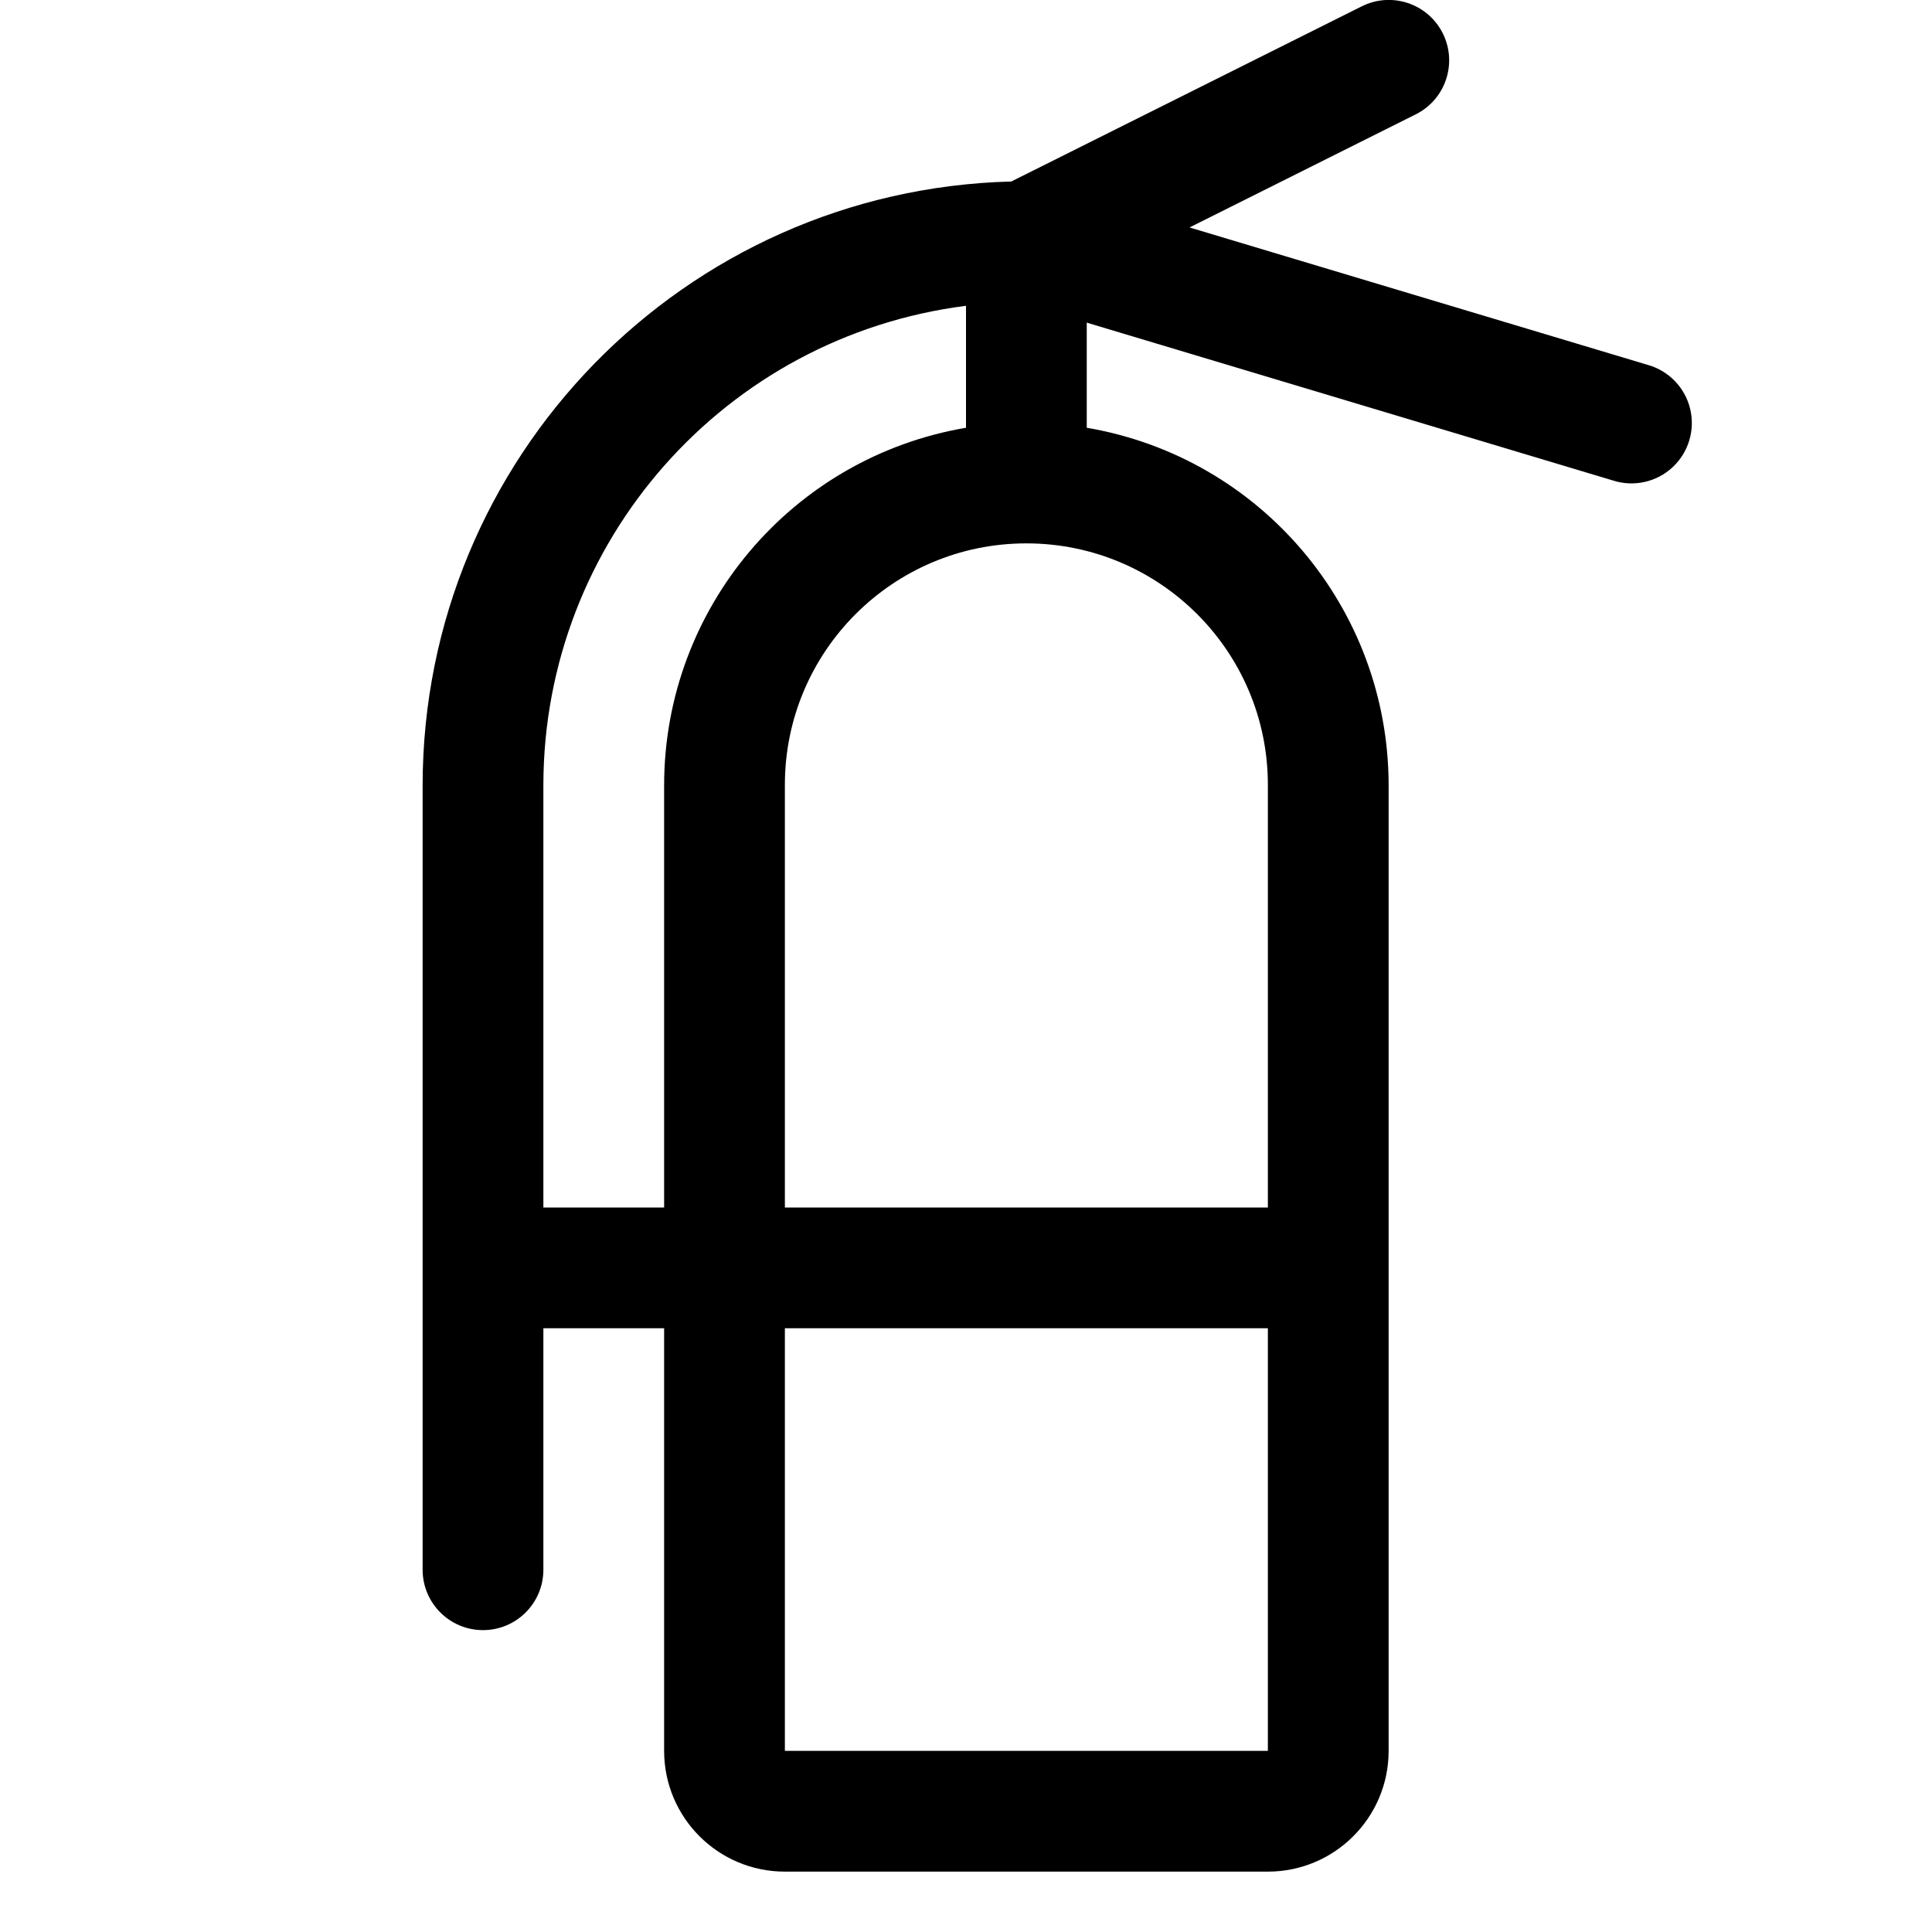
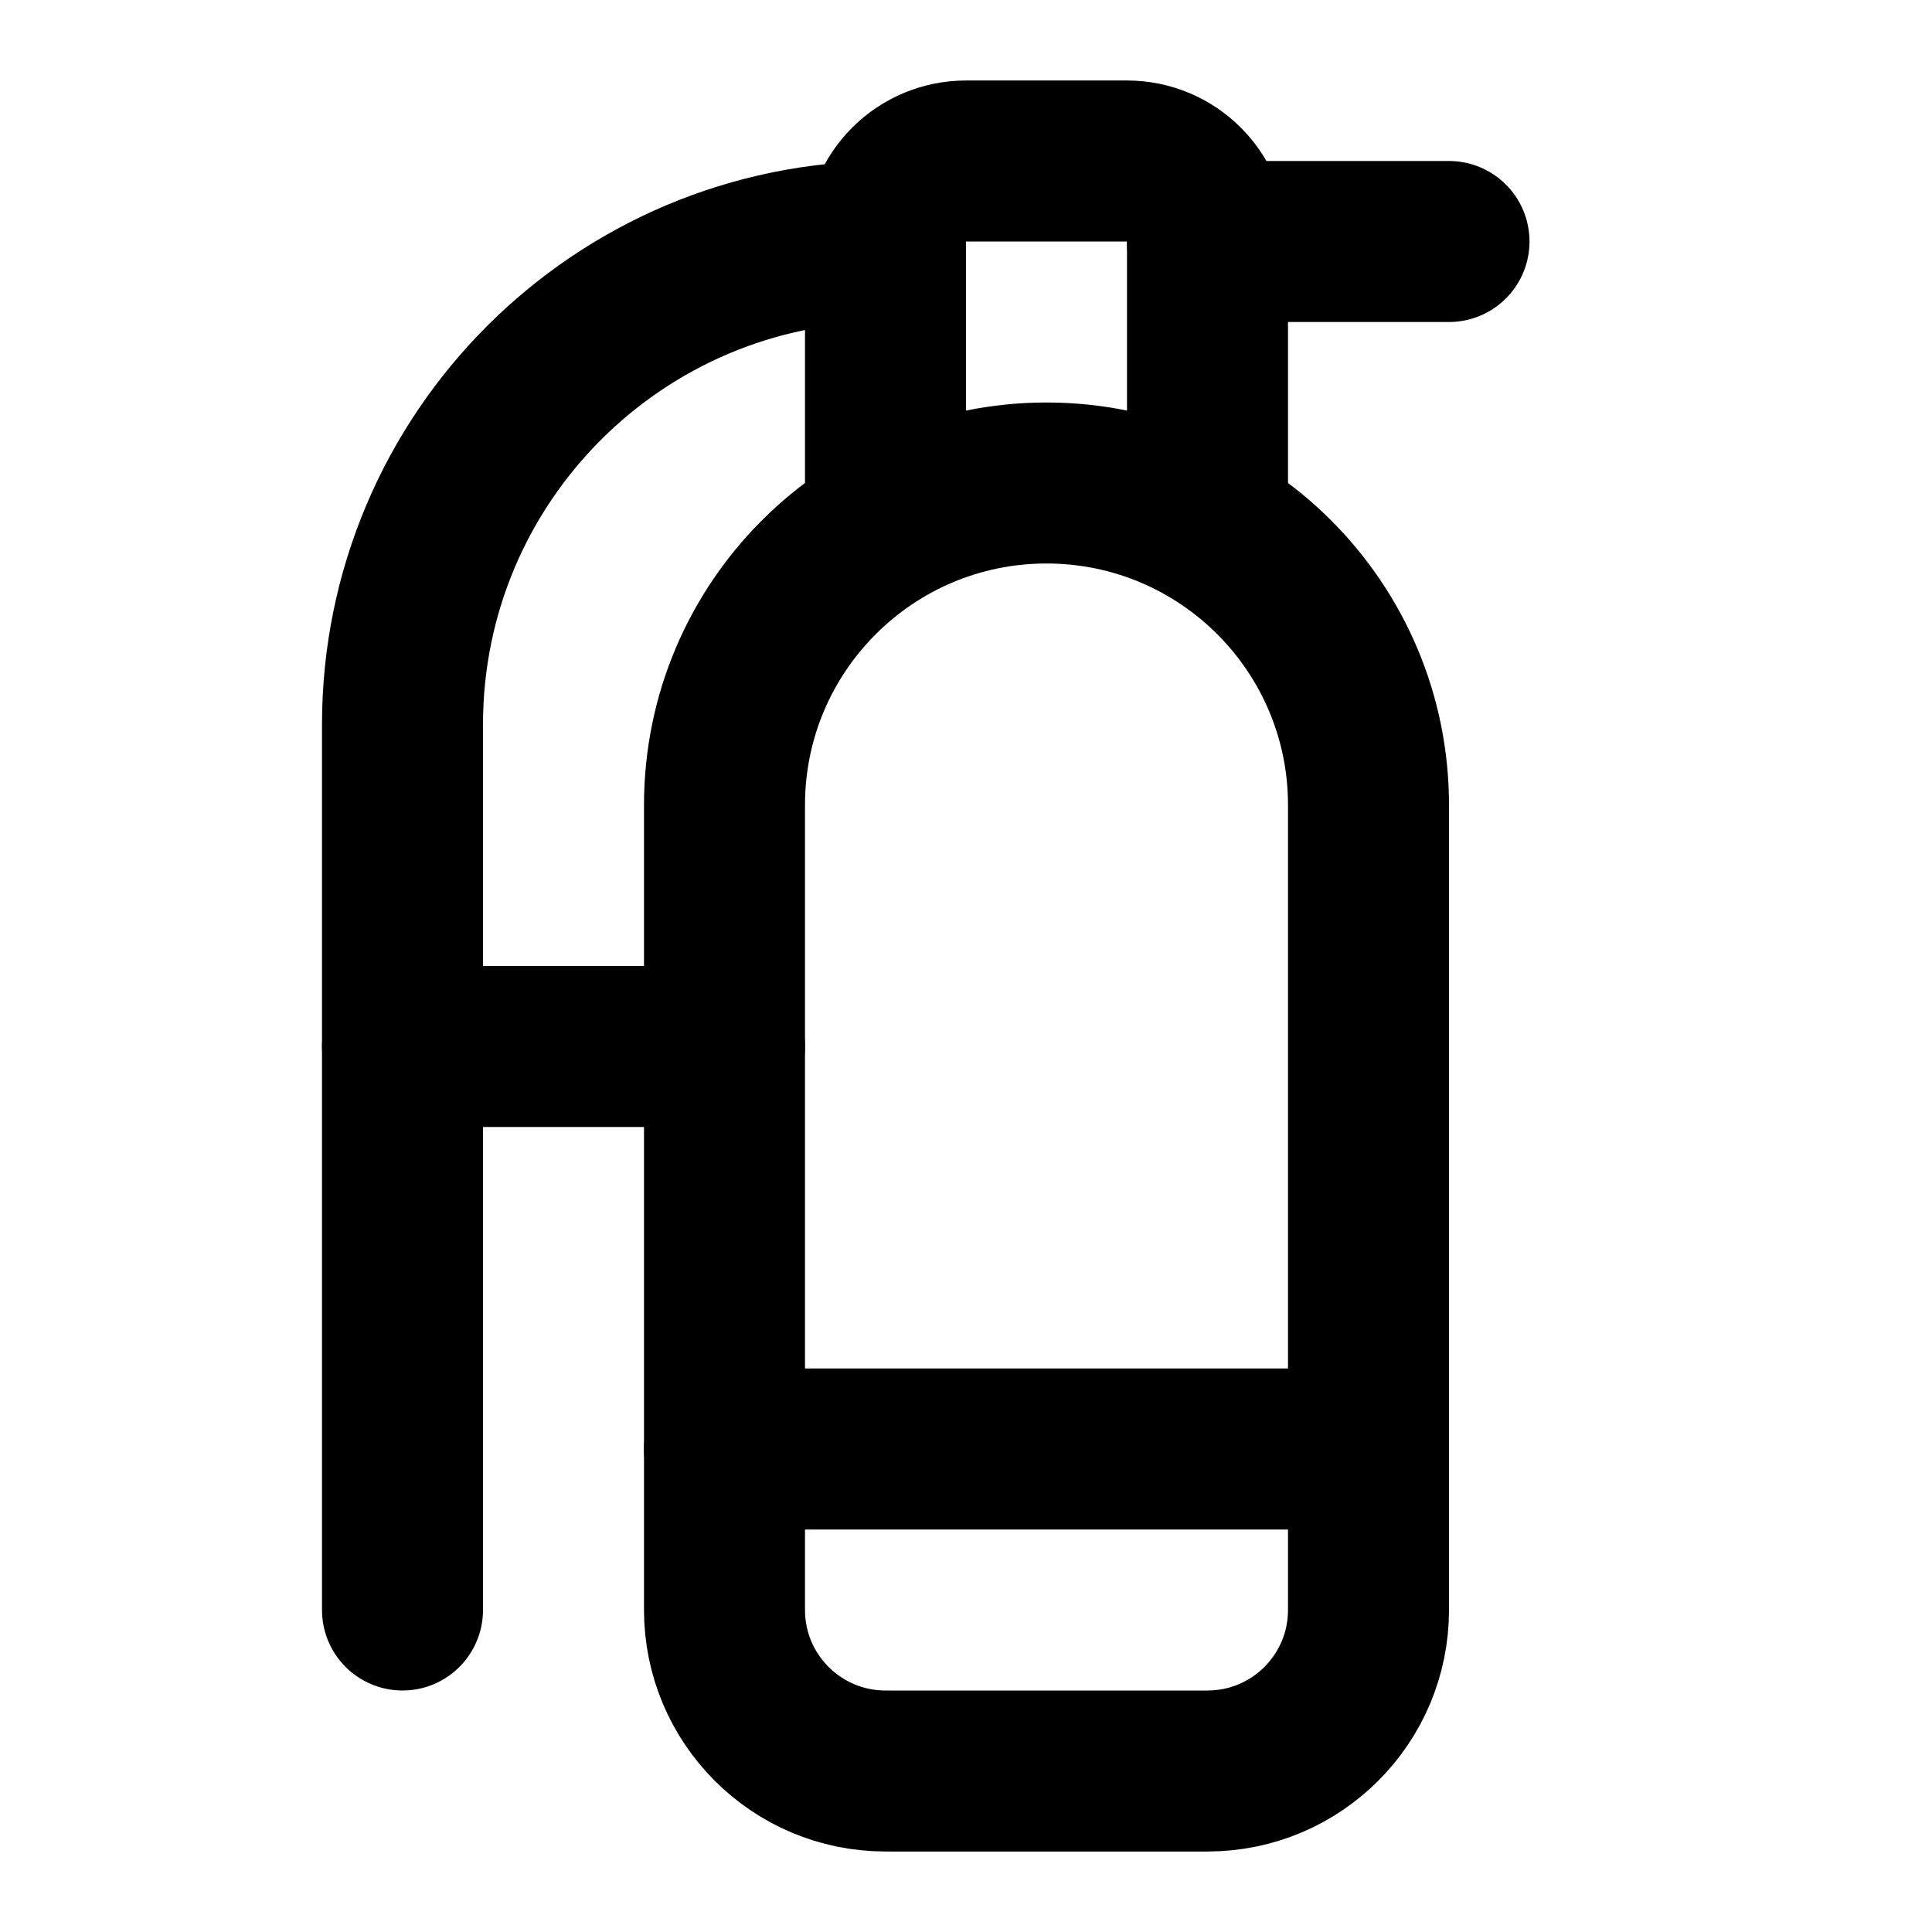
- <svg xmlns="http://www.w3.org/2000/svg" data-delluna-id="dl_b29b168bd9a1403aa8fc" viewBox="0 0 256 256" fill="currentColor">
-   <path d="M218.3,48.34l-60.68-18.2,30-15A8,8,0,0,0,180.42.85L134,24.05a80.08,80.08,0,0,0-78,80V208a8,8,0,0,0,16,0V176H88v56a16,16,0,0,0,16,16h64a16,16,0,0,0,16-16V104a48.07,48.07,0,0,0-40-47.32V42.75l69.7,20.91a8,8,0,1,0,4.6-15.32ZM72,160V104a64.07,64.07,0,0,1,56-63.48V56.68A48.07,48.07,0,0,0,88,104v56Zm96,72H104V176h64v56Zm0-128v56H104V104a32,32,0,0,1,64,0Z" />
+ <svg xmlns="http://www.w3.org/2000/svg" data-delluna-id="dl_c95e9a284731469a8870" width="24" height="24" viewBox="0 0 24 24" fill="none" stroke="currentColor" stroke-width="2" stroke-linecap="round" stroke-linejoin="round">
+   <path d="M15 6.5V3a1 1 0 0 0-1-1h-2a1 1 0 0 0-1 1v3.5" />
+   <path d="M9 18h8" />
+   <path d="M18 3h-3" />
+   <path d="M11 3a6 6 0 0 0-6 6v11" />
+   <path d="M5 13h4" />
+   <path d="M17 10a4 4 0 0 0-8 0v10a2 2 0 0 0 2 2h4a2 2 0 0 0 2-2Z" />
</svg>
